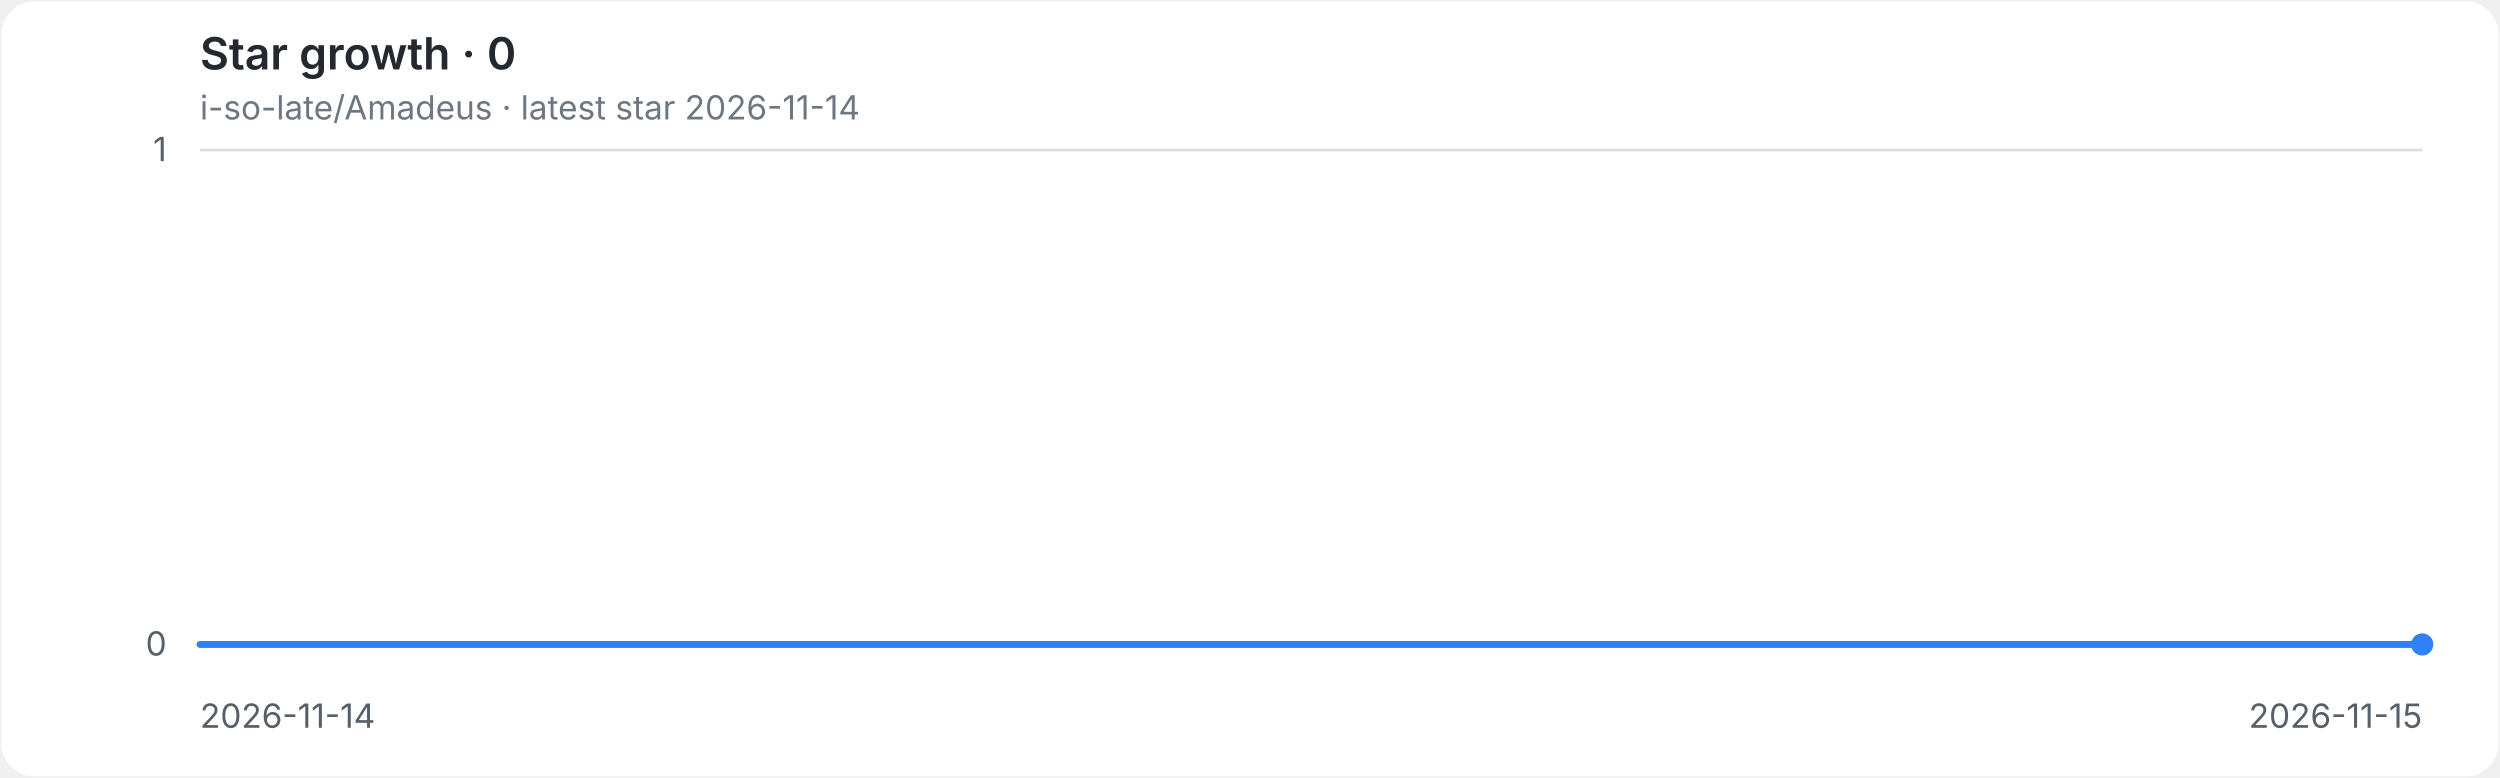
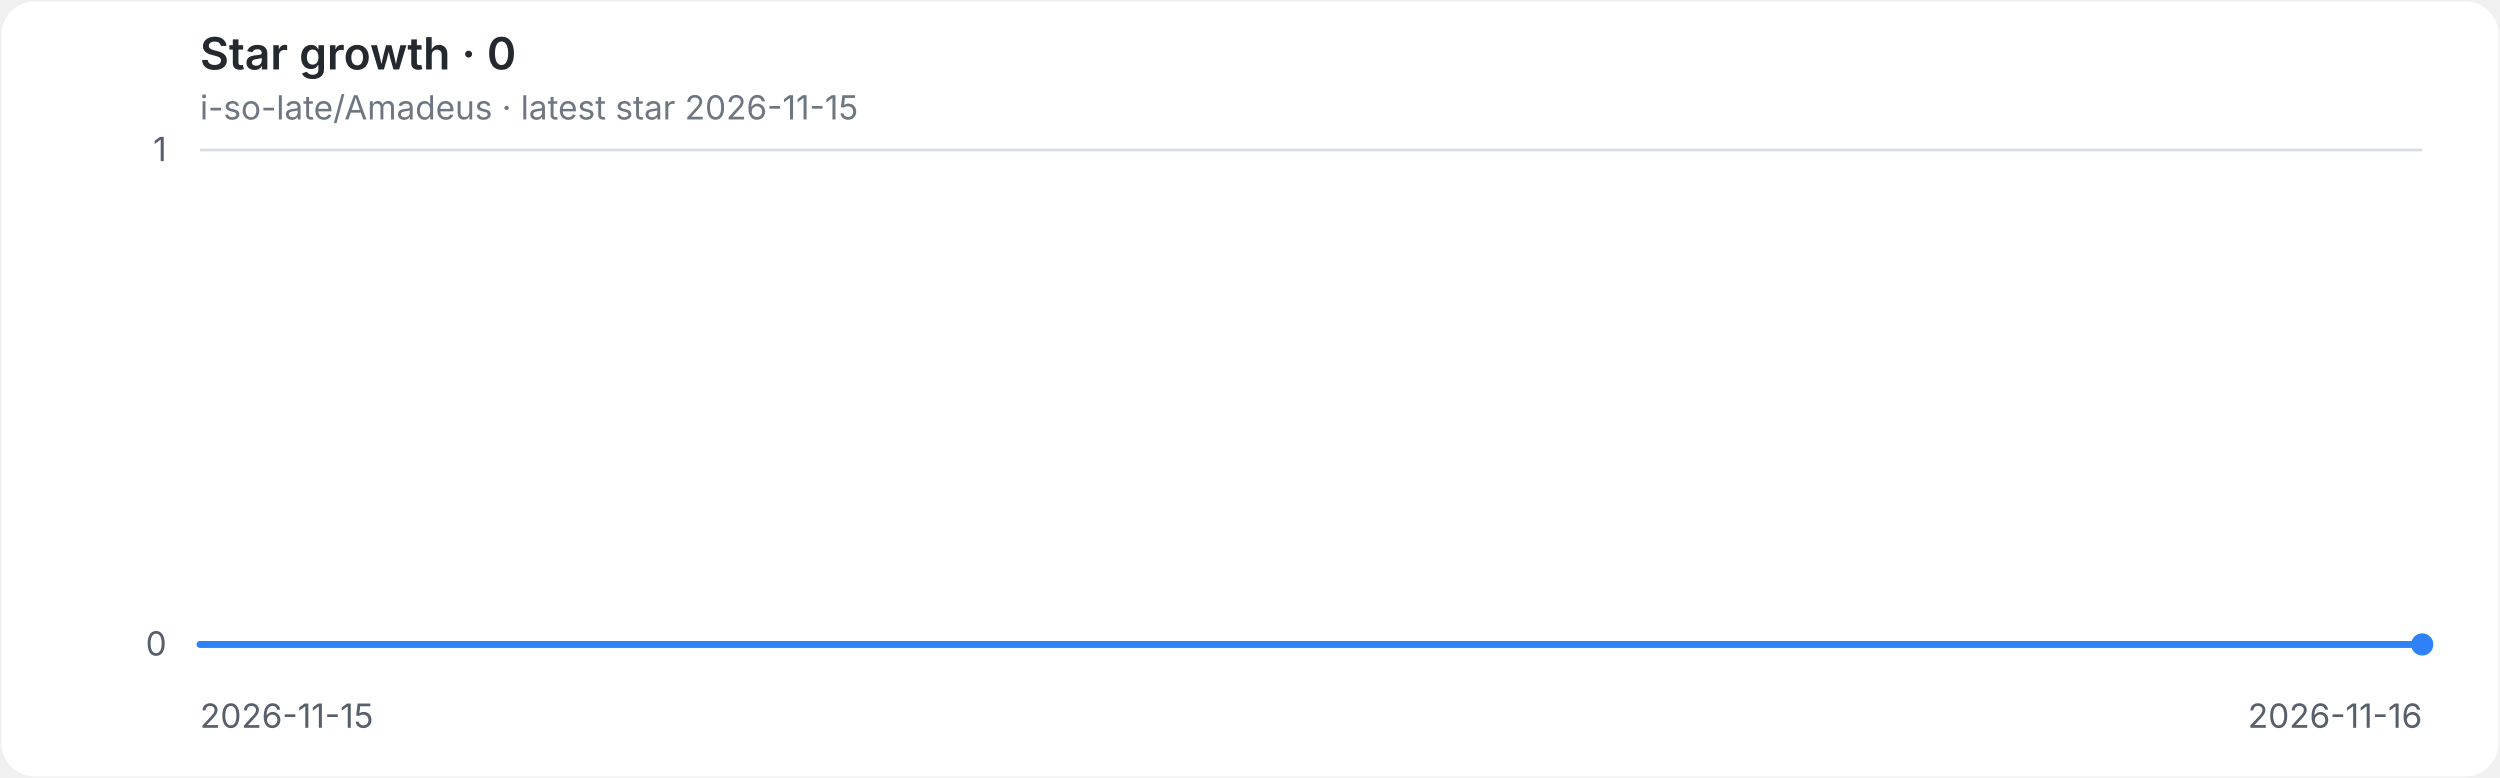
<svg xmlns="http://www.w3.org/2000/svg" role="img" aria-labelledby="title desc" viewBox="0 0 900 280">
  <style>
.background{fill:#ffffff}.grid{stroke:#d8dee4;stroke-width:1}.axis{fill:#57606a;font:12px -apple-system,BlinkMacSystemFont,'Segoe UI',sans-serif}.heading{fill:#24292f;font:600 16px -apple-system,BlinkMacSystemFont,'Segoe UI',sans-serif}.meta{fill:#6e7781;font:12px -apple-system,BlinkMacSystemFont,'Segoe UI',sans-serif}.line{fill:none;stroke:#2f81f7;stroke-width:2.5;stroke-linecap:round;stroke-linejoin:round}.endpoint{fill:#2f81f7}
@media(prefers-color-scheme:dark){.background{fill:#0d1117}.grid{stroke:#30363d}.axis{fill:#8b949e}.heading{fill:#e6edf3}.meta{fill:#8b949e}.line{stroke:#58a6ff}.endpoint{fill:#58a6ff}}
</style>
  <rect class="background" x="0.5" y="0.5" width="899" height="279" rx="12" />
  <text class="heading" x="72" y="25">Star growth · 0</text>
-   <text class="meta" x="72" y="43">i-so-late/Amadeus · latest star 2026-11-14</text>
+   <text class="meta" x="72" y="43">i-so-late/Amadeus · latest star 2026-11-15</text>
  <line class="grid" x1="72" y1="232.0" x2="872" y2="232.0" />
  <text class="axis" x="60" y="236.0" text-anchor="end">0</text>
  <line class="grid" x1="72" y1="54.0" x2="872" y2="54.0" />
  <text class="axis" x="60" y="58.0" text-anchor="end">1</text>
-   <text class="axis" x="72.0" y="262" text-anchor="start">2026-11-14</text>
-   <text class="axis" x="872.0" y="262" text-anchor="end">2026-11-15</text>
+   <text class="axis" x="72.0" y="262" text-anchor="start">2026-11-15</text>
+   <text class="axis" x="872.0" y="262" text-anchor="end">2026-11-16</text>
  <path class="line" d="M 72.0 232.0 H 872.0" />
  <circle class="endpoint" cx="872.0" cy="232.0" r="4" />
</svg>
